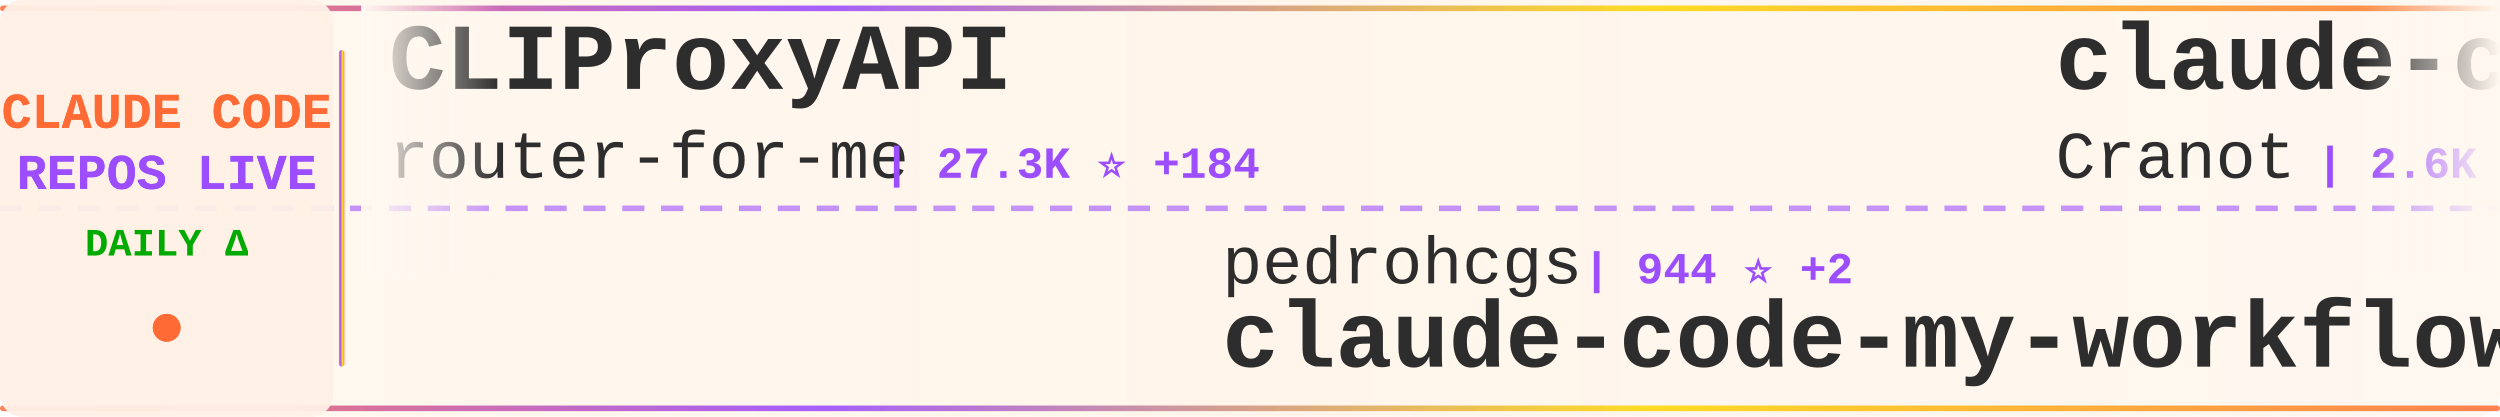
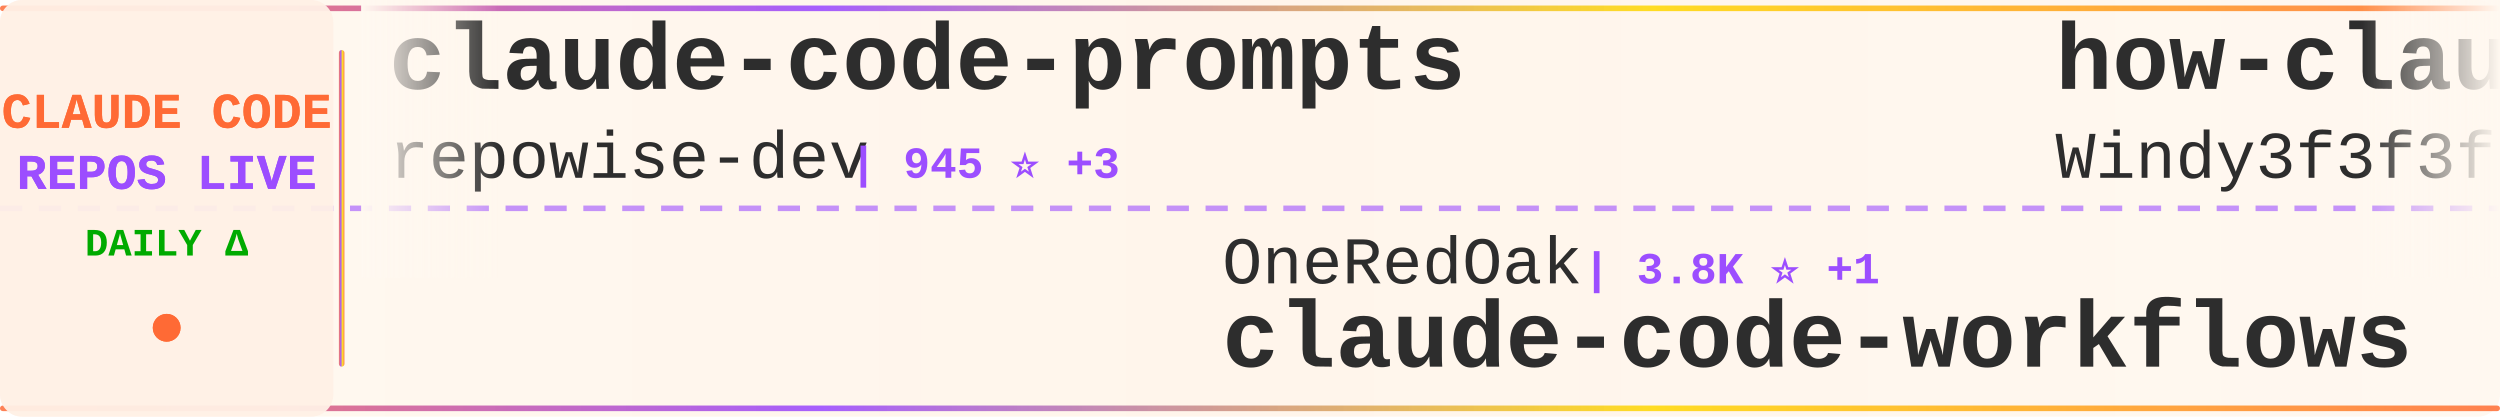
<svg xmlns="http://www.w3.org/2000/svg" width="900" height="150">
  <defs>
    <linearGradient id="tickerBg" x1="0%" y1="0%" x2="100%" y2="0%">
      <stop offset="0%" style="stop-color:#fff8f0;stop-opacity:0.98" />
      <stop offset="50%" style="stop-color:#fff5eb;stop-opacity:1" />
      <stop offset="100%" style="stop-color:#fff8f0;stop-opacity:0.98" />
    </linearGradient>
    <linearGradient id="borderGrad" x1="0%" y1="0%" x2="100%" y2="0%">
      <stop offset="0%" style="stop-color:#FF6B35;stop-opacity:0.85">
        <animate attributeName="stop-opacity" values="0.85;1;0.85" dur="2s" repeatCount="indefinite" />
      </stop>
      <stop offset="33%" style="stop-color:#9C4EFF;stop-opacity:0.9">
        <animate attributeName="stop-opacity" values="0.9;1;0.9" dur="2.2s" repeatCount="indefinite" />
      </stop>
      <stop offset="66%" style="stop-color:#FFD700;stop-opacity:0.85">
        <animate attributeName="stop-opacity" values="0.85;1;0.85" dur="1.8s" repeatCount="indefinite" />
      </stop>
      <stop offset="100%" style="stop-color:#FF6B35;stop-opacity:0.85">
        <animate attributeName="stop-opacity" values="0.85;1;0.85" dur="2s" repeatCount="indefinite" />
      </stop>
    </linearGradient>
    <filter id="textGlow">
      <feGaussianBlur stdDeviation="0.15" result="coloredBlur" />
      <feMerge>
        <feMergeNode in="coloredBlur" />
        <feMergeNode in="SourceGraphic" />
      </feMerge>
    </filter>
    <filter id="metricGlow">
      <feGaussianBlur stdDeviation="0.2" result="coloredBlur" />
      <feMerge>
        <feMergeNode in="coloredBlur" />
        <feMergeNode in="SourceGraphic" />
      </feMerge>
    </filter>
    <linearGradient id="leftFade" x1="0%" y1="0%" x2="100%" y2="0%">
      <stop offset="0%" style="stop-color:#fff8f0;stop-opacity:1" />
      <stop offset="100%" style="stop-color:#fff8f0;stop-opacity:0" />
    </linearGradient>
    <linearGradient id="rightFade" x1="0%" y1="0%" x2="100%" y2="0%">
      <stop offset="0%" style="stop-color:#fff8f0;stop-opacity:0" />
      <stop offset="100%" style="stop-color:#fff8f0;stop-opacity:1" />
    </linearGradient>
  </defs>
  <rect width="900" height="150" fill="url(#tickerBg)" rx="8" />
  <rect x="0" y="2" width="900" height="2" fill="url(#borderGrad)" rx="1" />
  <rect x="0" y="146" width="900" height="2" fill="url(#borderGrad)" rx="1" />
  <line x1="0" y1="75" x2="900" y2="75" stroke="#9C4EFF" stroke-width="2" stroke-dasharray="8 6" opacity="0.6" />
  <rect x="0" y="0" width="120" height="150" fill="#fff0e6" opacity="0.95" rx="8" />
  <text x="60" y="46" font-family="'Courier New', monospace" font-size="18" font-weight="bold" fill="#FF6B35" text-anchor="middle" filter="url(#textGlow)">
    CLAUDE CODE
  </text>
  <text x="60" y="68" font-family="'Courier New', monospace" font-size="18" font-weight="bold" fill="#9C4EFF" text-anchor="middle" filter="url(#textGlow)">
    REPOS LIVE
  </text>
  <text x="60" y="92" font-family="'Courier New', monospace" font-size="14" font-weight="bold" fill="#00aa00" text-anchor="middle">
    DAILY Δ
  </text>
  <circle cx="60" cy="118" r="5" fill="#FF6B35" filter="url(#metricGlow)">
    <animate attributeName="r" values="4;6;4" dur="1.5s" repeatCount="indefinite" />
    <animate attributeName="opacity" values="0.6;1;0.6" dur="1.5s" repeatCount="indefinite" />
  </circle>
  <rect x="122" y="18" width="2" height="114" fill="url(#borderGrad)" rx="1" />
  <clipPath id="tickerClip">
    <rect x="130" y="0" width="770" height="150" />
  </clipPath>
  <g clip-path="url(#tickerClip)">
    <g id="tickerItems">
      <animateTransform attributeName="transform" attributeType="XML" type="translate" from="0 0" to="-3000 0" dur="54s" repeatCount="indefinite" />
      <g transform="translate(0, 0)">
-         <text x="140" y="32" font-family="'Courier New', monospace" font-size="34" font-weight="bold" fill="#2d2d2d">CLIProxyAPI</text>
-         <text x="140" y="64" font-family="'Courier New', monospace" font-size="24" font-weight="normal" fill="#2d2d2d" opacity="1.0">router-for-me</text>
-         <text x="318" y="64" font-family="'Courier New', monospace" font-size="16" font-weight="bold" fill="#9C4EFF"> | 27.3K ⭐ +184</text>
+         <text x="140" y="32" font-family="'Courier New', monospace" font-size="34" font-weight="bold" fill="#2d2d2d">claude-code-prompts</text>
+         <text x="140" y="64" font-family="'Courier New', monospace" font-size="24" font-weight="normal" fill="#2d2d2d" opacity="1.0">repowise-dev</text>
+         <text x="306" y="64" font-family="'Courier New', monospace" font-size="16" font-weight="bold" fill="#9C4EFF"> | 945 ⭐ +3</text>
      </g>
      <g transform="translate(300, 0)">
-         <text x="140" y="102" font-family="'Courier New', monospace" font-size="24" font-weight="normal" fill="#2d2d2d" opacity="1.0">pedrohcgs</text>
-         <text x="270" y="102" font-family="'Courier New', monospace" font-size="16" font-weight="bold" fill="#9C4EFF"> | 944 ⭐ +2</text>
-         <text x="140" y="132" font-family="'Courier New', monospace" font-size="34" font-weight="bold" fill="#2d2d2d">claude-code-my-workflow</text>
+         <text x="140" y="102" font-family="'Courier New', monospace" font-size="24" font-weight="normal" fill="#2d2d2d" opacity="1.0">OneRedOak</text>
+         <text x="270" y="102" font-family="'Courier New', monospace" font-size="16" font-weight="bold" fill="#9C4EFF"> | 3.8K ⭐ +1</text>
+         <text x="140" y="132" font-family="'Courier New', monospace" font-size="34" font-weight="bold" fill="#2d2d2d">claude-code-workflows</text>
      </g>
      <g transform="translate(600, 0)">
-         <text x="140" y="32" font-family="'Courier New', monospace" font-size="34" font-weight="bold" fill="#2d2d2d">claude-code-guide</text>
-         <text x="140" y="64" font-family="'Courier New', monospace" font-size="24" font-weight="normal" fill="#2d2d2d" opacity="1.0">Cranot</text>
-         <text x="234" y="64" font-family="'Courier New', monospace" font-size="16" font-weight="bold" fill="#9C4EFF"> | 2.6K ⭐ +2</text>
+         <text x="140" y="32" font-family="'Courier New', monospace" font-size="34" font-weight="bold" fill="#2d2d2d">how-claude-code-works</text>
+         <text x="140" y="64" font-family="'Courier New', monospace" font-size="24" font-weight="normal" fill="#2d2d2d" opacity="1.0">Windy3f3f3f3f</text>
+         <text x="318" y="64" font-family="'Courier New', monospace" font-size="16" font-weight="bold" fill="#9C4EFF"> | 1.9K ⭐ +11</text>
      </g>
      <g transform="translate(900, 0)">
-         <text x="140" y="102" font-family="'Courier New', monospace" font-size="24" font-weight="normal" fill="#2d2d2d" opacity="1.0">shanraisshan</text>
-         <text x="306" y="102" font-family="'Courier New', monospace" font-size="16" font-weight="bold" fill="#9C4EFF"> | 46.5K ⭐ +347</text>
-         <text x="140" y="132" font-family="'Courier New', monospace" font-size="34" font-weight="bold" fill="#2d2d2d">claude-code-best-practic...</text>
+         <text x="140" y="102" font-family="'Courier New', monospace" font-size="24" font-weight="normal" fill="#2d2d2d" opacity="1.0">AprilNEA</text>
+         <text x="258" y="102" font-family="'Courier New', monospace" font-size="16" font-weight="bold" fill="#9C4EFF"> | 372 ⭐</text>
+         <text x="140" y="132" font-family="'Courier New', monospace" font-size="34" font-weight="bold" fill="#2d2d2d">claude-code-source</text>
      </g>
      <g transform="translate(1200, 0)">
-         <text x="140" y="32" font-family="'Courier New', monospace" font-size="34" font-weight="bold" fill="#2d2d2d">claude_code_src</text>
-         <text x="140" y="64" font-family="'Courier New', monospace" font-size="24" font-weight="normal" fill="#2d2d2d" opacity="1.0">ponponon</text>
-         <text x="258" y="64" font-family="'Courier New', monospace" font-size="16" font-weight="bold" fill="#9C4EFF"> | 2.2K ⭐ +8</text>
+         <text x="140" y="32" font-family="'Courier New', monospace" font-size="34" font-weight="bold" fill="#2d2d2d">claude-code-templates</text>
+         <text x="140" y="64" font-family="'Courier New', monospace" font-size="24" font-weight="normal" fill="#2d2d2d" opacity="1.0">davila7</text>
+         <text x="246" y="64" font-family="'Courier New', monospace" font-size="16" font-weight="bold" fill="#9C4EFF"> | 24.7K ⭐ +35</text>
      </g>
      <g transform="translate(1500, 0)">
-         <text x="140" y="102" font-family="'Courier New', monospace" font-size="24" font-weight="normal" fill="#2d2d2d" opacity="1.0">Yuyz0112</text>
-         <text x="258" y="102" font-family="'Courier New', monospace" font-size="16" font-weight="bold" fill="#9C4EFF"> | 2.4K ⭐ +2</text>
-         <text x="140" y="132" font-family="'Courier New', monospace" font-size="34" font-weight="bold" fill="#2d2d2d">claude-code-reverse</text>
+         <text x="140" y="102" font-family="'Courier New', monospace" font-size="24" font-weight="normal" fill="#2d2d2d" opacity="1.0">qwibitai</text>
+         <text x="258" y="102" font-family="'Courier New', monospace" font-size="16" font-weight="bold" fill="#9C4EFF"> | 27.5K ⭐ +49</text>
+         <text x="140" y="132" font-family="'Courier New', monospace" font-size="34" font-weight="bold" fill="#2d2d2d">nanoclaw</text>
      </g>
      <g transform="translate(1800, 0)">
-         <text x="140" y="32" font-family="'Courier New', monospace" font-size="34" font-weight="bold" fill="#2d2d2d">Claude-Code-Game-Studios</text>
-         <text x="140" y="64" font-family="'Courier New', monospace" font-size="24" font-weight="normal" fill="#2d2d2d" opacity="1.0">Donchitos</text>
-         <text x="270" y="64" font-family="'Courier New', monospace" font-size="16" font-weight="bold" fill="#9C4EFF"> | 13.2K ⭐ +717</text>
+         <text x="140" y="32" font-family="'Courier New', monospace" font-size="34" font-weight="bold" fill="#2d2d2d">claude-skills</text>
+         <text x="140" y="64" font-family="'Courier New', monospace" font-size="24" font-weight="normal" fill="#2d2d2d" opacity="1.0">alirezarezvani</text>
+         <text x="330" y="64" font-family="'Courier New', monospace" font-size="16" font-weight="bold" fill="#9C4EFF"> | 11.9K ⭐ +180</text>
      </g>
      <g transform="translate(2100, 0)">
-         <text x="140" y="102" font-family="'Courier New', monospace" font-size="24" font-weight="normal" fill="#2d2d2d" opacity="1.0">repowise-dev</text>
-         <text x="306" y="102" font-family="'Courier New', monospace" font-size="16" font-weight="bold" fill="#9C4EFF"> | 944 ⭐ +2</text>
-         <text x="140" y="132" font-family="'Courier New', monospace" font-size="34" font-weight="bold" fill="#2d2d2d">claude-code-prompts</text>
+         <text x="140" y="102" font-family="'Courier New', monospace" font-size="24" font-weight="normal" fill="#2d2d2d" opacity="1.0">pengchengneo</text>
+         <text x="306" y="102" font-family="'Courier New', monospace" font-size="16" font-weight="bold" fill="#9C4EFF"> | 1.2K ⭐ +7</text>
+         <text x="140" y="132" font-family="'Courier New', monospace" font-size="34" font-weight="bold" fill="#2d2d2d">Claude-Code</text>
      </g>
      <g transform="translate(2400, 0)">
-         <text x="140" y="32" font-family="'Courier New', monospace" font-size="34" font-weight="bold" fill="#2d2d2d">claude-code-proxy</text>
-         <text x="140" y="64" font-family="'Courier New', monospace" font-size="24" font-weight="normal" fill="#2d2d2d" opacity="1.0">fuergaosi233</text>
-         <text x="306" y="64" font-family="'Courier New', monospace" font-size="16" font-weight="bold" fill="#9C4EFF"> | 2.5K ⭐ +8</text>
+         <text x="140" y="32" font-family="'Courier New', monospace" font-size="34" font-weight="bold" fill="#2d2d2d">andrej-karpathy-skills</text>
+         <text x="140" y="64" font-family="'Courier New', monospace" font-size="24" font-weight="normal" fill="#2d2d2d" opacity="1.0">forrestchang</text>
+         <text x="306" y="64" font-family="'Courier New', monospace" font-size="16" font-weight="bold" fill="#9C4EFF"> | 61.0K ⭐ +3.4K</text>
      </g>
      <g transform="translate(2700, 0)">
-         <text x="140" y="102" font-family="'Courier New', monospace" font-size="24" font-weight="normal" fill="#2d2d2d" opacity="1.0">luongnv89</text>
-         <text x="270" y="102" font-family="'Courier New', monospace" font-size="16" font-weight="bold" fill="#9C4EFF"> | 27.6K ⭐ +170</text>
-         <text x="140" y="132" font-family="'Courier New', monospace" font-size="34" font-weight="bold" fill="#2d2d2d">claude-howto</text>
+         <text x="140" y="102" font-family="'Courier New', monospace" font-size="24" font-weight="normal" fill="#2d2d2d" opacity="1.0">ding113</text>
+         <text x="246" y="102" font-family="'Courier New', monospace" font-size="16" font-weight="bold" fill="#9C4EFF"> | 2.5K ⭐ +12</text>
+         <text x="140" y="132" font-family="'Courier New', monospace" font-size="34" font-weight="bold" fill="#2d2d2d">claude-code-hub</text>
      </g>
      <g transform="translate(3000, 0)">
-         <text x="140" y="32" font-family="'Courier New', monospace" font-size="34" font-weight="bold" fill="#2d2d2d">CLIProxyAPI</text>
-         <text x="140" y="64" font-family="'Courier New', monospace" font-size="24" font-weight="normal" fill="#2d2d2d" opacity="1.0">router-for-me</text>
-         <text x="318" y="64" font-family="'Courier New', monospace" font-size="16" font-weight="bold" fill="#9C4EFF"> | 27.3K ⭐ +184</text>
+         <text x="140" y="32" font-family="'Courier New', monospace" font-size="34" font-weight="bold" fill="#2d2d2d">claude-code-prompts</text>
+         <text x="140" y="64" font-family="'Courier New', monospace" font-size="24" font-weight="normal" fill="#2d2d2d" opacity="1.0">repowise-dev</text>
+         <text x="306" y="64" font-family="'Courier New', monospace" font-size="16" font-weight="bold" fill="#9C4EFF"> | 945 ⭐ +3</text>
      </g>
      <g transform="translate(3300, 0)">
-         <text x="140" y="102" font-family="'Courier New', monospace" font-size="24" font-weight="normal" fill="#2d2d2d" opacity="1.0">pedrohcgs</text>
-         <text x="270" y="102" font-family="'Courier New', monospace" font-size="16" font-weight="bold" fill="#9C4EFF"> | 944 ⭐ +2</text>
-         <text x="140" y="132" font-family="'Courier New', monospace" font-size="34" font-weight="bold" fill="#2d2d2d">claude-code-my-workflow</text>
+         <text x="140" y="102" font-family="'Courier New', monospace" font-size="24" font-weight="normal" fill="#2d2d2d" opacity="1.0">OneRedOak</text>
+         <text x="270" y="102" font-family="'Courier New', monospace" font-size="16" font-weight="bold" fill="#9C4EFF"> | 3.8K ⭐ +1</text>
+         <text x="140" y="132" font-family="'Courier New', monospace" font-size="34" font-weight="bold" fill="#2d2d2d">claude-code-workflows</text>
      </g>
      <g transform="translate(3600, 0)">
-         <text x="140" y="32" font-family="'Courier New', monospace" font-size="34" font-weight="bold" fill="#2d2d2d">claude-code-guide</text>
-         <text x="140" y="64" font-family="'Courier New', monospace" font-size="24" font-weight="normal" fill="#2d2d2d" opacity="1.0">Cranot</text>
-         <text x="234" y="64" font-family="'Courier New', monospace" font-size="16" font-weight="bold" fill="#9C4EFF"> | 2.6K ⭐ +2</text>
+         <text x="140" y="32" font-family="'Courier New', monospace" font-size="34" font-weight="bold" fill="#2d2d2d">how-claude-code-works</text>
+         <text x="140" y="64" font-family="'Courier New', monospace" font-size="24" font-weight="normal" fill="#2d2d2d" opacity="1.0">Windy3f3f3f3f</text>
+         <text x="318" y="64" font-family="'Courier New', monospace" font-size="16" font-weight="bold" fill="#9C4EFF"> | 1.9K ⭐ +11</text>
      </g>
      <g transform="translate(3900, 0)">
-         <text x="140" y="102" font-family="'Courier New', monospace" font-size="24" font-weight="normal" fill="#2d2d2d" opacity="1.0">shanraisshan</text>
-         <text x="306" y="102" font-family="'Courier New', monospace" font-size="16" font-weight="bold" fill="#9C4EFF"> | 46.5K ⭐ +347</text>
-         <text x="140" y="132" font-family="'Courier New', monospace" font-size="34" font-weight="bold" fill="#2d2d2d">claude-code-best-practic...</text>
+         <text x="140" y="102" font-family="'Courier New', monospace" font-size="24" font-weight="normal" fill="#2d2d2d" opacity="1.0">AprilNEA</text>
+         <text x="258" y="102" font-family="'Courier New', monospace" font-size="16" font-weight="bold" fill="#9C4EFF"> | 372 ⭐</text>
+         <text x="140" y="132" font-family="'Courier New', monospace" font-size="34" font-weight="bold" fill="#2d2d2d">claude-code-source</text>
      </g>
    </g>
  </g>
  <rect x="130" y="0" width="50" height="100" fill="url(#leftFade)" />
  <rect x="850" y="0" width="50" height="100" fill="url(#rightFade)" />
</svg>
